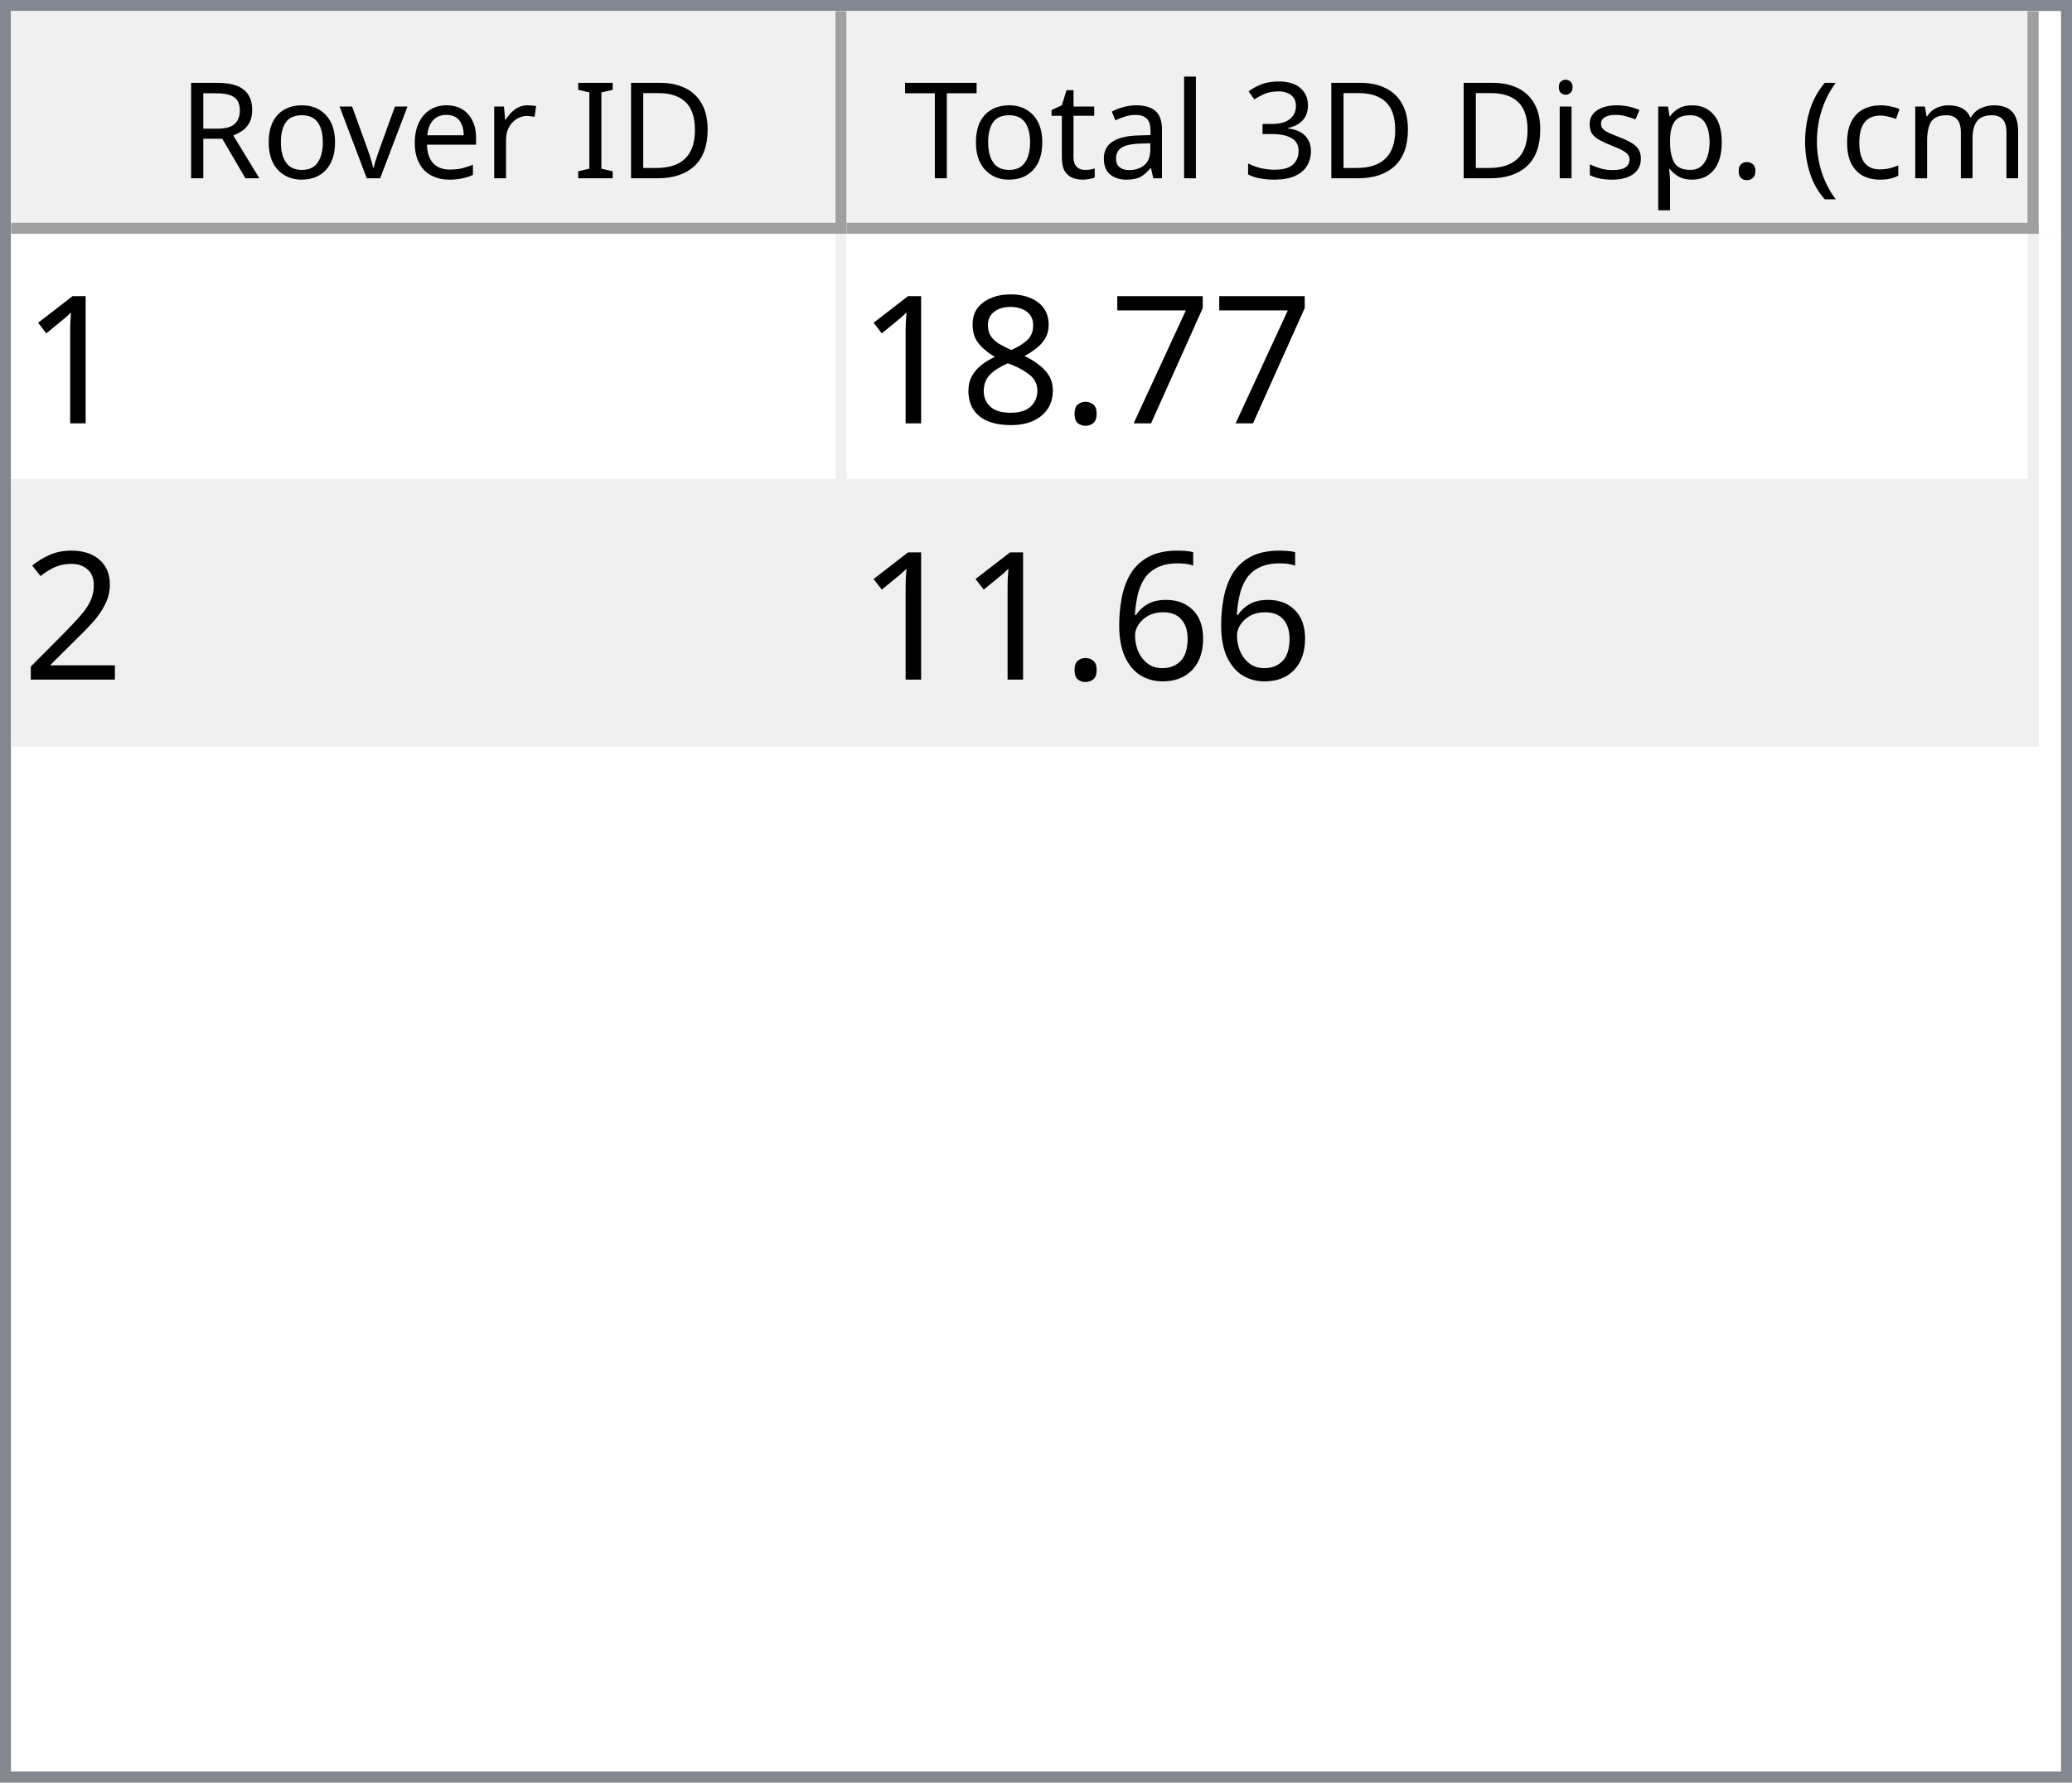
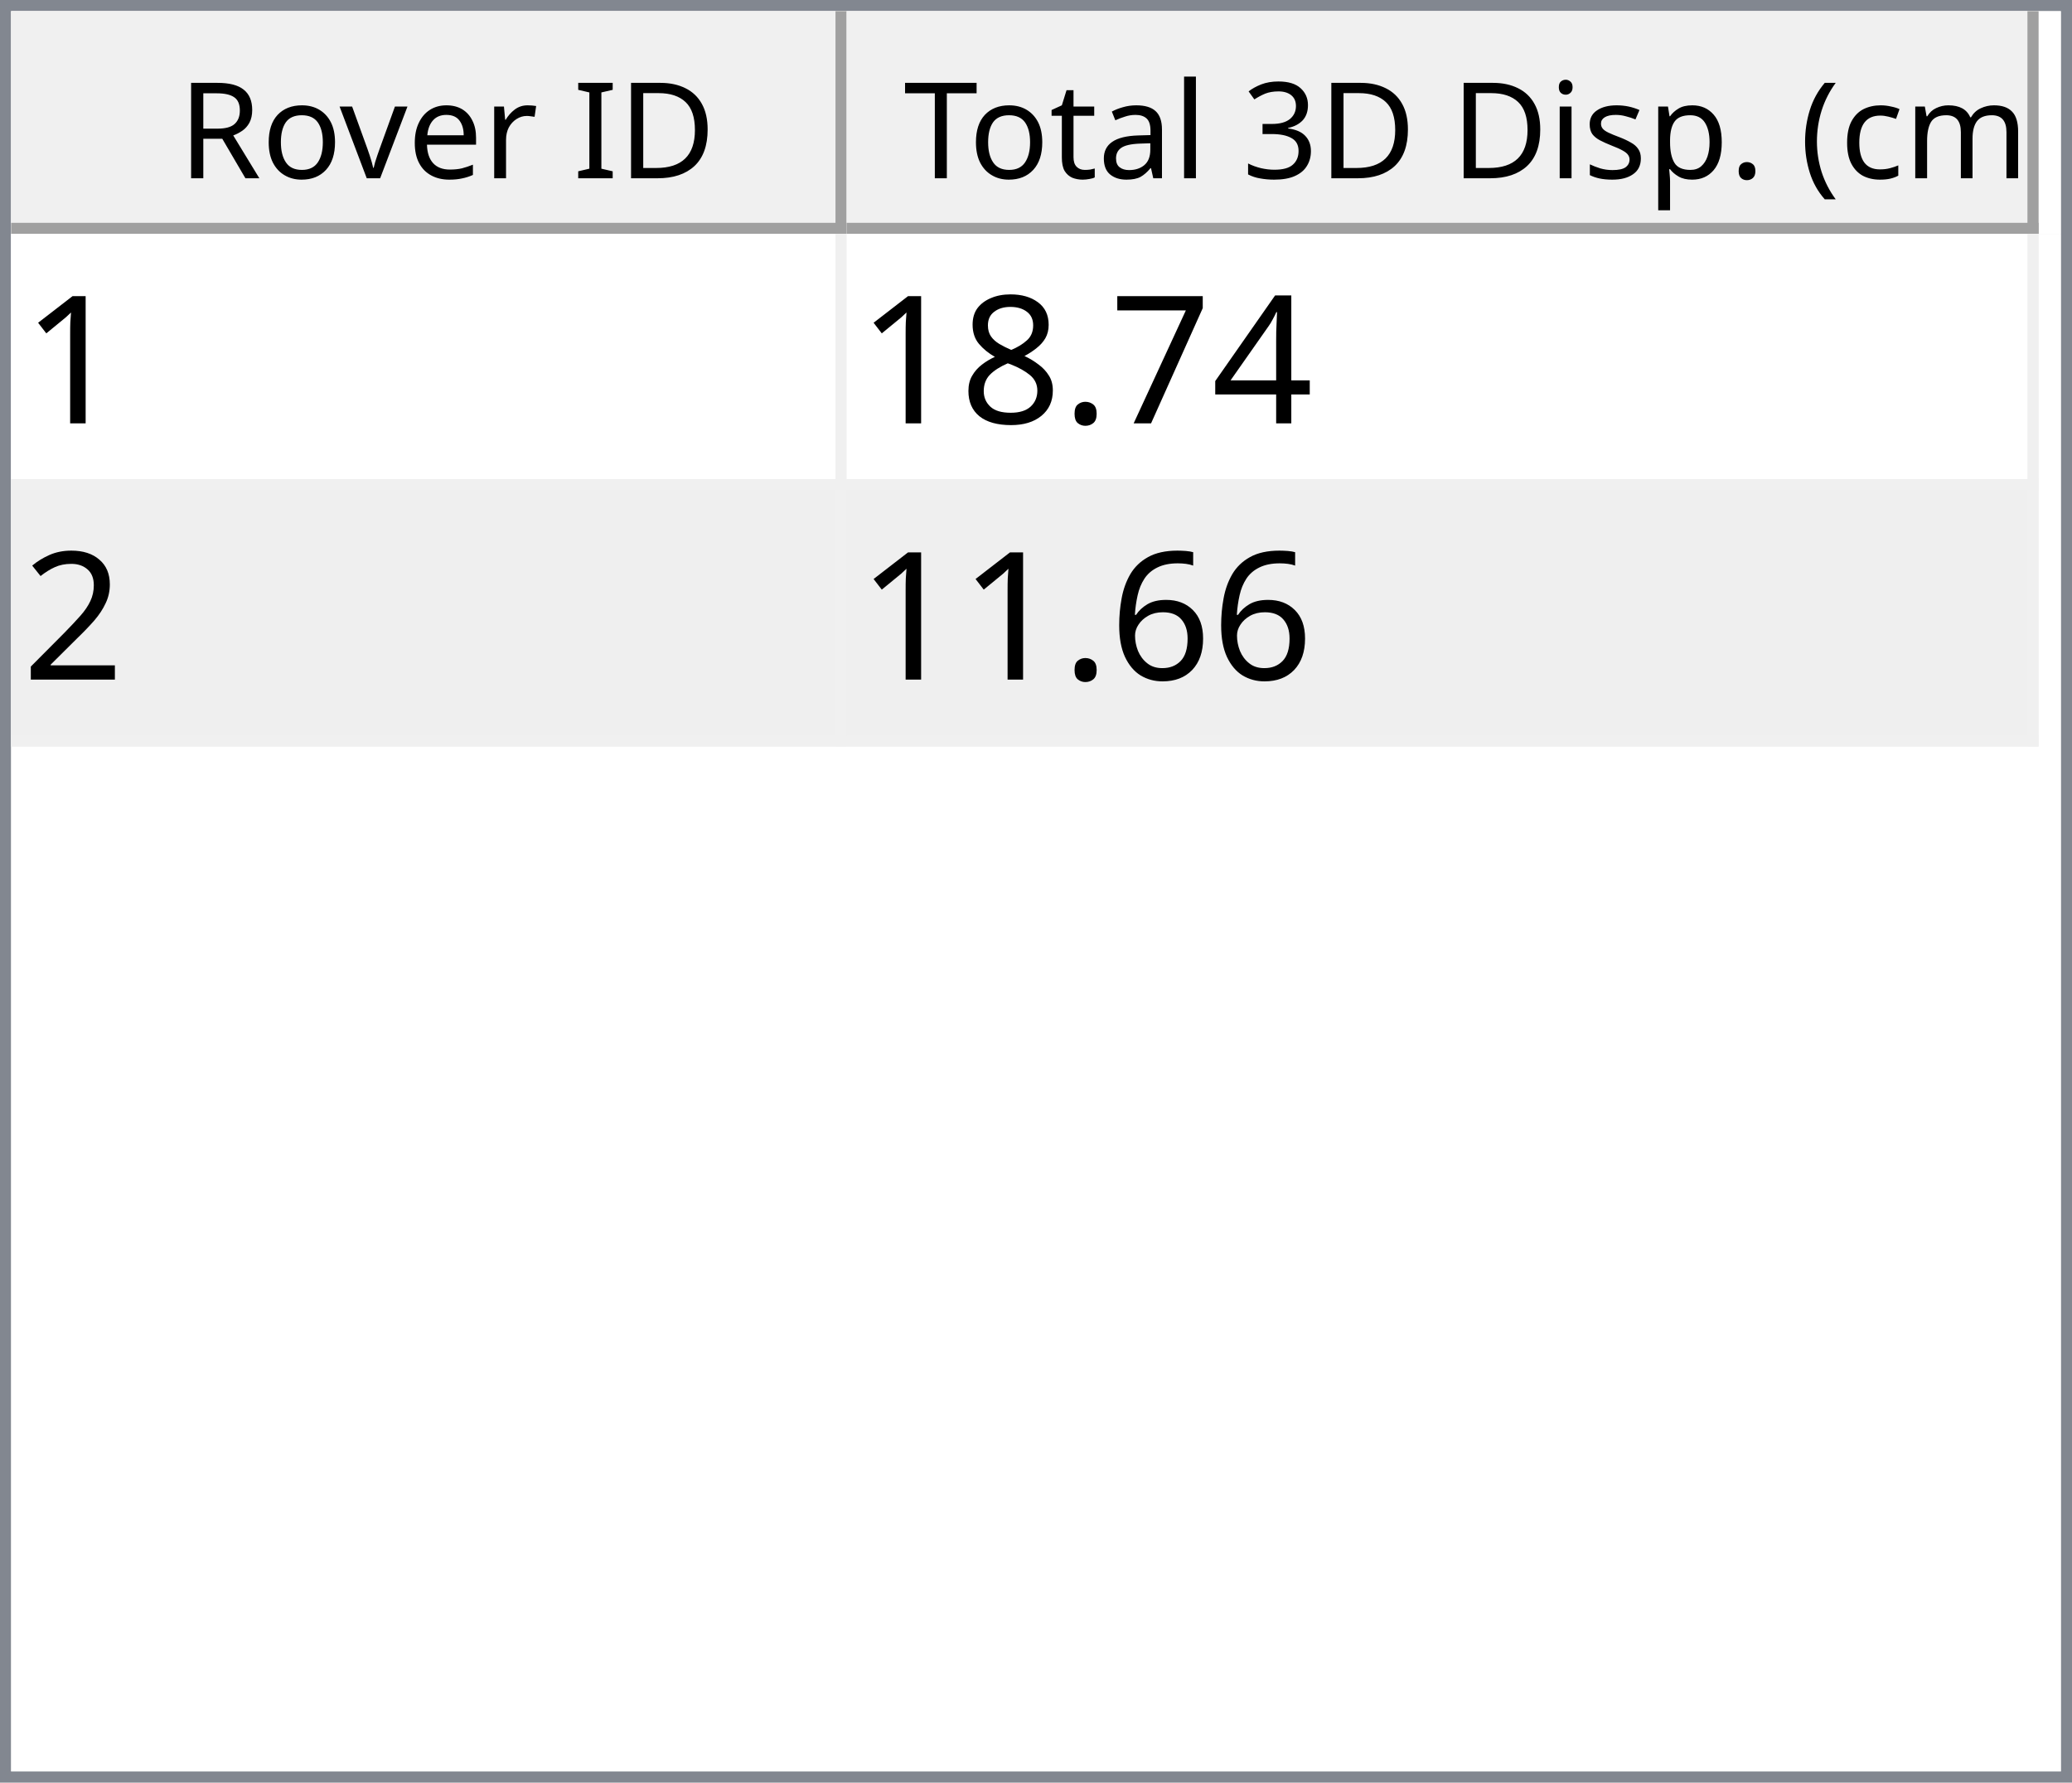
<svg xmlns="http://www.w3.org/2000/svg" style="fill-opacity:1; color-rendering:auto; color-interpolation:auto; text-rendering:auto; stroke:black; stroke-linecap:square; stroke-miterlimit:10; shape-rendering:auto; stroke-opacity:1; fill:black; stroke-dasharray:none; font-weight:normal; stroke-width:1; font-family:'Dialog'; font-style:normal; stroke-linejoin:miter; font-size:12px; stroke-dashoffset:0; image-rendering:auto;" width="186" height="160">
  <defs id="genericDefs" />
  <g>
    <defs id="defs1">
      <clipPath clipPathUnits="userSpaceOnUse" id="clipPath1">
        <path d="M0 0 L186 0 L186 160 L0 160 L0 0 Z" />
      </clipPath>
      <clipPath clipPathUnits="userSpaceOnUse" id="clipPath2">
        <path d="M0 0 L0 160 L186 160 L186 0 Z" />
      </clipPath>
      <clipPath clipPathUnits="userSpaceOnUse" id="clipPath3">
        <path d="M0 0 L0 20 L184 20 L184 0 Z" />
      </clipPath>
      <clipPath clipPathUnits="userSpaceOnUse" id="clipPath4">
        <path d="M0 0 L0 20 L75 20 L75 0 Z" />
      </clipPath>
      <clipPath clipPathUnits="userSpaceOnUse" id="clipPath5">
        <path d="M1 1 L1 19 L74 19 L74 1 Z" />
      </clipPath>
      <clipPath clipPathUnits="userSpaceOnUse" id="clipPath6">
        <path d="M0 0 L0 18 L73 18 L73 0 Z" />
      </clipPath>
      <clipPath clipPathUnits="userSpaceOnUse" id="clipPath7">
        <path d="M-0.5 -0.5 L-0.5 19.5 L74.5 19.5 L74.5 -0.5 Z" />
      </clipPath>
      <clipPath clipPathUnits="userSpaceOnUse" id="clipPath8">
        <path d="M0 0 L0 20 L107 20 L107 0 Z" />
      </clipPath>
      <clipPath clipPathUnits="userSpaceOnUse" id="clipPath9">
        <path d="M1 1 L1 19 L106 19 L106 1 Z" />
      </clipPath>
      <clipPath clipPathUnits="userSpaceOnUse" id="clipPath10">
        <path d="M0 0 L0 18 L105 18 L105 0 Z" />
      </clipPath>
      <clipPath clipPathUnits="userSpaceOnUse" id="clipPath11">
        <path d="M-0.5 -0.5 L-0.5 19.5 L106.5 19.5 L106.5 -0.5 Z" />
      </clipPath>
      <clipPath clipPathUnits="userSpaceOnUse" id="clipPath12">
        <path d="M0 0 L0 138 L184 138 L184 0 Z" />
      </clipPath>
      <clipPath clipPathUnits="userSpaceOnUse" id="clipPath13">
        <path d="M0 0 L0 46 L182 46 L182 0 Z" />
      </clipPath>
      <clipPath clipPathUnits="userSpaceOnUse" id="clipPath14">
        <path d="M-0.5 -0.5 L-0.5 45.5 L181.5 45.5 L181.5 -0.5 Z" />
      </clipPath>
      <clipPath clipPathUnits="userSpaceOnUse" id="clipPath15">
        <path d="M0 0 L0 22 L74 22 L74 0 Z" />
      </clipPath>
      <clipPath clipPathUnits="userSpaceOnUse" id="clipPath16">
        <path d="M0 0 L0 22 L106 22 L106 0 Z" />
      </clipPath>
      <font horiz-adv-x="64.551" id="font1">
        <font-face ascent="107.91" descent="25.098" units-per-em="100" style="font-style:normal; font-family:Segoe UI; font-weight:normal;" />
        <missing-glyph horiz-adv-x="64.551" d="M8.109 0 L8.109 68.266 L56.453 68.266 L56.453 0 L8.109 0 ZM15.328 7.234 L49.219 7.234 L49.219 61.031 L15.328 61.031 L15.328 7.234 Z" />
        <glyph unicode="D" horiz-adv-x="70.117" d="M9.188 0 L9.188 70.016 L28.516 70.016 Q65.531 70.016 65.531 35.891 Q65.531 19.672 55.25 9.836 Q44.969 0 27.734 0 L9.188 0 ZM17.391 62.594 L17.391 7.422 L27.828 7.422 Q41.609 7.422 49.273 14.797 Q56.938 22.172 56.938 35.688 Q56.938 62.594 28.328 62.594 L17.391 62.594 Z" />
        <glyph unicode="I" horiz-adv-x="26.611" d="M17.391 0 L9.188 0 L9.188 70.016 L17.391 70.016 L17.391 0 Z" />
        <glyph unicode=" " horiz-adv-x="27.393" d="" />
        <glyph unicode="r" horiz-adv-x="34.766" d="M34.188 41.891 Q32.078 43.5 28.125 43.5 Q23 43.5 19.555 38.672 Q16.109 33.844 16.109 25.484 L16.109 0 L8.109 0 L8.109 50 L16.109 50 L16.109 39.703 L16.312 39.703 Q18.016 44.969 21.531 47.922 Q25.047 50.875 29.391 50.875 Q32.516 50.875 34.188 50.203 L34.188 41.891 Z" />
        <glyph unicode="e" horiz-adv-x="52.295" d="M48.297 23 L12.984 23 Q13.188 14.656 17.484 10.109 Q21.781 5.562 29.297 5.562 Q37.75 5.562 44.828 11.141 L44.828 3.609 Q38.234 -1.172 27.391 -1.172 Q16.797 -1.172 10.742 5.641 Q4.688 12.453 4.688 24.812 Q4.688 36.469 11.305 43.82 Q17.922 51.172 27.734 51.172 Q37.547 51.172 42.922 44.828 Q48.297 38.484 48.297 27.203 L48.297 23 ZM40.094 29.781 Q40.047 36.719 36.75 40.578 Q33.453 44.438 27.594 44.438 Q21.922 44.438 17.969 40.383 Q14.016 36.328 13.094 29.781 L40.094 29.781 Z" />
        <glyph unicode="v" horiz-adv-x="47.9" d="M47.406 50 L27.484 0 L19.625 0 L0.688 50 L9.469 50 L22.172 13.672 Q23.578 9.672 23.922 6.688 L24.125 6.688 Q24.609 10.453 25.688 13.484 L38.969 50 L47.406 50 Z" />
        <glyph unicode="o" horiz-adv-x="58.594" d="M29 -1.172 Q17.922 -1.172 11.305 5.836 Q4.688 12.844 4.688 24.422 Q4.688 37.016 11.57 44.094 Q18.453 51.172 30.172 51.172 Q41.359 51.172 47.633 44.289 Q53.906 37.406 53.906 25.203 Q53.906 13.234 47.141 6.031 Q40.375 -1.172 29 -1.172 ZM29.594 44.438 Q21.875 44.438 17.383 39.188 Q12.891 33.938 12.891 24.703 Q12.891 15.828 17.43 10.695 Q21.969 5.562 29.594 5.562 Q37.359 5.562 41.531 10.594 Q45.703 15.625 45.703 24.906 Q45.703 34.281 41.531 39.359 Q37.359 44.438 29.594 44.438 Z" />
        <glyph unicode="R" horiz-adv-x="59.814" d="M59.375 0 L49.609 0 L37.891 19.625 Q36.281 22.359 34.766 24.289 Q33.25 26.219 31.664 27.438 Q30.078 28.656 28.25 29.219 Q26.422 29.781 24.125 29.781 L17.391 29.781 L17.391 0 L9.188 0 L9.188 70.016 L30.078 70.016 Q34.672 70.016 38.555 68.867 Q42.438 67.719 45.289 65.375 Q48.141 63.031 49.758 59.547 Q51.375 56.062 51.375 51.375 Q51.375 47.703 50.273 44.656 Q49.172 41.609 47.148 39.211 Q45.125 36.812 42.266 35.133 Q39.406 33.453 35.844 32.516 L35.844 32.328 Q37.594 31.547 38.891 30.547 Q40.188 29.547 41.359 28.18 Q42.531 26.812 43.68 25.078 Q44.828 23.344 46.234 21.047 L59.375 0 ZM17.391 62.594 L17.391 37.203 L28.516 37.203 Q31.594 37.203 34.203 38.133 Q36.812 39.062 38.719 40.797 Q40.625 42.531 41.703 45.047 Q42.781 47.562 42.781 50.688 Q42.781 56.297 39.141 59.445 Q35.5 62.594 28.609 62.594 L17.391 62.594 Z" />
        <glyph unicode=")" horiz-adv-x="30.176" d="M8.297 -15.922 L1.172 -15.922 Q16.406 2.344 16.406 26.812 Q16.406 51.469 1.078 70.016 L8.297 70.016 Q23.531 52.156 23.531 26.703 Q23.531 1.375 8.297 -15.922 Z" />
        <glyph unicode="m" horiz-adv-x="86.133" d="M79.109 0 L71.094 0 L71.094 28.719 Q71.094 37.016 68.531 40.727 Q65.969 44.438 59.906 44.438 Q54.781 44.438 51.195 39.75 Q47.609 35.062 47.609 28.516 L47.609 0 L39.594 0 L39.594 29.688 Q39.594 44.438 28.219 44.438 Q22.953 44.438 19.531 40.016 Q16.109 35.594 16.109 28.516 L16.109 0 L8.109 0 L8.109 50 L16.109 50 L16.109 42.094 L16.312 42.094 Q21.625 51.172 31.844 51.172 Q36.969 51.172 40.773 48.312 Q44.578 45.453 46 40.828 Q51.562 51.172 62.594 51.172 Q79.109 51.172 79.109 30.812 L79.109 0 Z" />
        <glyph unicode="c" horiz-adv-x="46.191" d="M42.188 2.297 Q36.422 -1.172 28.516 -1.172 Q17.828 -1.172 11.258 5.789 Q4.688 12.75 4.688 23.828 Q4.688 36.188 11.766 43.68 Q18.844 51.172 30.672 51.172 Q37.25 51.172 42.281 48.734 L42.281 40.531 Q36.719 44.438 30.375 44.438 Q22.703 44.438 17.797 38.945 Q12.891 33.453 12.891 24.516 Q12.891 15.719 17.508 10.641 Q22.125 5.562 29.891 5.562 Q36.422 5.562 42.188 9.906 L42.188 2.297 Z" />
        <glyph unicode="(" horiz-adv-x="30.176" d="M29.109 -15.922 L21.969 -15.922 Q6.844 1.375 6.844 26.703 Q6.844 52.156 21.969 70.016 L29.203 70.016 Q13.875 51.469 13.875 26.812 Q13.875 2.344 29.109 -15.922 Z" />
        <glyph unicode="." horiz-adv-x="21.68" d="M10.891 -1.078 Q8.641 -1.078 7.055 0.539 Q5.469 2.156 5.469 4.391 Q5.469 6.641 7.055 8.273 Q8.641 9.906 10.891 9.906 Q13.188 9.906 14.797 8.273 Q16.406 6.641 16.406 4.391 Q16.406 2.156 14.797 0.539 Q13.188 -1.078 10.891 -1.078 Z" />
        <glyph unicode="p" horiz-adv-x="58.789" d="M16.312 7.234 L16.109 7.234 L16.109 -23 L8.109 -23 L8.109 50 L16.109 50 L16.109 41.219 L16.312 41.219 Q22.219 51.172 33.594 51.172 Q43.266 51.172 48.688 44.461 Q54.109 37.75 54.109 26.469 Q54.109 13.922 48 6.375 Q41.891 -1.172 31.297 -1.172 Q21.578 -1.172 16.312 7.234 ZM16.109 27.391 L16.109 20.406 Q16.109 14.203 20.141 9.883 Q24.172 5.562 30.375 5.562 Q37.641 5.562 41.773 11.133 Q45.906 16.703 45.906 26.609 Q45.906 34.969 42.047 39.703 Q38.188 44.438 31.594 44.438 Q24.609 44.438 20.359 39.578 Q16.109 34.719 16.109 27.391 Z" />
        <glyph unicode="s" horiz-adv-x="42.432" d="M5.078 1.812 L5.078 10.406 Q11.625 5.562 19.484 5.562 Q30.031 5.562 30.031 12.594 Q30.031 14.594 29.125 15.992 Q28.219 17.391 26.68 18.461 Q25.141 19.531 23.07 20.383 Q21 21.234 18.609 22.172 Q15.281 23.484 12.766 24.828 Q10.25 26.172 8.57 27.859 Q6.891 29.547 6.031 31.695 Q5.172 33.844 5.172 36.719 Q5.172 40.234 6.789 42.945 Q8.406 45.656 11.086 47.484 Q13.766 49.312 17.211 50.242 Q20.656 51.172 24.312 51.172 Q30.812 51.172 35.938 48.922 L35.938 40.828 Q30.422 44.438 23.25 44.438 Q21 44.438 19.195 43.922 Q17.391 43.406 16.094 42.477 Q14.797 41.547 14.086 40.258 Q13.375 38.969 13.375 37.406 Q13.375 35.453 14.086 34.133 Q14.797 32.812 16.164 31.789 Q17.531 30.766 19.484 29.938 Q21.438 29.109 23.922 28.125 Q27.25 26.859 29.883 25.516 Q32.516 24.172 34.375 22.484 Q36.234 20.797 37.234 18.602 Q38.234 16.406 38.234 13.375 Q38.234 9.672 36.602 6.938 Q34.969 4.203 32.234 2.398 Q29.5 0.594 25.93 -0.289 Q22.359 -1.172 18.453 -1.172 Q10.75 -1.172 5.078 1.812 Z" />
        <glyph unicode="i" horiz-adv-x="24.219" d="M12.203 62.703 Q10.062 62.703 8.547 64.164 Q7.031 65.625 7.031 67.875 Q7.031 70.125 8.547 71.609 Q10.062 73.094 12.203 73.094 Q14.406 73.094 15.945 71.609 Q17.484 70.125 17.484 67.875 Q17.484 65.719 15.945 64.211 Q14.406 62.703 12.203 62.703 ZM16.109 0 L8.109 0 L8.109 50 L16.109 50 L16.109 0 Z" />
        <glyph unicode="3" horiz-adv-x="53.906" d="M46.531 19.828 Q46.531 15.094 44.75 11.211 Q42.969 7.328 39.719 4.57 Q36.469 1.812 31.93 0.297 Q27.391 -1.219 21.922 -1.219 Q11.922 -1.219 6 2.594 L6 11.188 Q13.094 5.609 22.219 5.609 Q25.875 5.609 28.828 6.539 Q31.781 7.469 33.906 9.227 Q36.031 10.984 37.18 13.477 Q38.328 15.969 38.328 19.094 Q38.328 32.812 18.797 32.812 L12.984 32.812 L12.984 39.594 L18.5 39.594 Q35.797 39.594 35.797 52.484 Q35.797 64.406 22.609 64.406 Q15.188 64.406 8.688 59.422 L8.688 67.188 Q15.375 71.188 24.609 71.188 Q29 71.188 32.57 69.969 Q36.141 68.75 38.68 66.555 Q41.219 64.359 42.609 61.281 Q44 58.203 44 54.5 Q44 40.672 30.031 36.719 L30.031 36.531 Q33.594 36.141 36.625 34.797 Q39.656 33.453 41.852 31.305 Q44.047 29.156 45.289 26.25 Q46.531 23.344 46.531 19.828 Z" />
        <glyph unicode="l" horiz-adv-x="24.219" d="M16.109 0 L8.109 0 L8.109 74.031 L16.109 74.031 L16.109 0 Z" />
        <glyph unicode="a" horiz-adv-x="50.879" d="M43.891 0 L35.891 0 L35.891 7.812 L35.688 7.812 Q30.469 -1.172 20.312 -1.172 Q12.844 -1.172 8.617 2.781 Q4.391 6.734 4.391 13.281 Q4.391 27.297 20.906 29.594 L35.891 31.688 Q35.891 44.438 25.594 44.438 Q16.547 44.438 9.281 38.281 L9.281 46.484 Q16.656 51.172 26.266 51.172 Q43.891 51.172 43.891 32.516 L43.891 0 ZM35.891 25.297 L23.828 23.641 Q18.266 22.859 15.43 20.875 Q12.594 18.891 12.594 13.875 Q12.594 10.203 15.211 7.883 Q17.828 5.562 22.172 5.562 Q28.125 5.562 32.008 9.742 Q35.891 13.922 35.891 20.312 L35.891 25.297 Z" />
        <glyph unicode="t" horiz-adv-x="33.887" d="M31.297 0.484 Q28.469 -1.078 23.828 -1.078 Q10.688 -1.078 10.688 13.578 L10.688 43.172 L2.094 43.172 L2.094 50 L10.688 50 L10.688 62.203 L18.703 64.797 L18.703 50 L31.297 50 L31.297 43.172 L18.703 43.172 L18.703 14.984 Q18.703 9.969 20.414 7.82 Q22.125 5.672 26.078 5.672 Q29.109 5.672 31.297 7.328 L31.297 0.484 Z" />
        <glyph unicode="T" horiz-adv-x="52.393" d="M50.594 62.594 L30.375 62.594 L30.375 0 L22.172 0 L22.172 62.594 L2 62.594 L2 70.016 L50.594 70.016 L50.594 62.594 Z" />
      </font>
      <font horiz-adv-x="75.0" id="font2">
        <font-face ascent="100.537" descent="21.973" units-per-em="100" style="font-style:normal; font-family:sans-serif; font-weight:normal;" />
        <missing-glyph horiz-adv-x="75.0" d="M12.5 0 L12.5 62.5 L62.5 62.5 L62.5 0 L12.5 0 ZM14.062 1.562 L60.938 1.562 L60.938 60.938 L14.062 60.938 L14.062 1.562 Z" />
        <glyph unicode="1" horiz-adv-x="55.615" d="M37.25 0 L28.469 0 L28.469 56 Q25.297 52.984 20.141 49.953 Q14.984 46.922 10.891 45.406 L10.891 53.906 Q18.266 57.375 23.781 62.305 Q29.297 67.234 31.594 71.875 L37.25 71.875 L37.25 0 Z" />
+         <glyph unicode="4" horiz-adv-x="55.615" d="M32.328 0 L32.328 17.141 L1.266 17.141 L1.266 25.203 L33.938 71.578 L41.109 71.578 L41.109 25.203 L50.781 25.203 L50.781 17.141 L41.109 17.141 L41.109 0 L32.328 0 ZM32.328 25.203 L32.328 57.469 L9.906 25.203 L32.328 25.203 Z" />
        <glyph unicode="7" horiz-adv-x="55.615" d="M4.734 62.203 L4.734 70.656 L51.078 70.656 L51.078 63.812 Q44.234 56.547 37.523 44.484 Q30.812 32.422 27.156 19.672 Q24.516 10.688 23.781 0 L14.75 0 Q14.891 8.453 18.062 20.414 Q21.234 32.375 27.172 43.484 Q33.109 54.594 39.797 62.203 L4.734 62.203 Z" />
        <glyph unicode="." horiz-adv-x="27.783" d="M9.078 0 L9.078 10.016 L19.094 10.016 L19.094 0 L9.078 0 Z" />
        <glyph unicode="8" horiz-adv-x="55.615" d="M17.672 38.812 Q12.203 40.828 9.57 44.539 Q6.938 48.25 6.938 53.422 Q6.938 61.234 12.555 66.555 Q18.172 71.875 27.484 71.875 Q36.859 71.875 42.578 66.43 Q48.297 60.984 48.297 53.172 Q48.297 48.188 45.68 44.508 Q43.062 40.828 37.75 38.812 Q44.344 36.672 47.781 31.883 Q51.219 27.094 51.219 20.453 Q51.219 11.281 44.727 5.031 Q38.234 -1.219 27.641 -1.219 Q17.047 -1.219 10.547 5.055 Q4.047 11.328 4.047 20.703 Q4.047 27.688 7.594 32.398 Q11.141 37.109 17.672 38.812 ZM15.922 53.719 Q15.922 48.641 19.195 45.414 Q22.469 42.188 27.688 42.188 Q32.766 42.188 36.016 45.383 Q39.266 48.578 39.266 53.219 Q39.266 58.062 35.914 61.359 Q32.562 64.656 27.594 64.656 Q22.562 64.656 19.242 61.43 Q15.922 58.203 15.922 53.719 ZM13.094 20.656 Q13.094 16.891 14.875 13.375 Q16.656 9.859 20.172 7.93 Q23.688 6 27.734 6 Q34.031 6 38.133 10.055 Q42.234 14.109 42.234 20.359 Q42.234 26.703 38.016 30.859 Q33.797 35.016 27.438 35.016 Q21.234 35.016 17.164 30.914 Q13.094 26.812 13.094 20.656 Z" />
        <glyph unicode="2" horiz-adv-x="55.615" d="M50.344 8.453 L50.344 0 L3.031 0 Q2.938 3.172 4.047 6.109 Q5.859 10.938 9.836 15.625 Q13.812 20.312 21.344 26.469 Q33.016 36.031 37.117 41.625 Q41.219 47.219 41.219 52.203 Q41.219 57.422 37.477 61.008 Q33.734 64.594 27.734 64.594 Q21.391 64.594 17.578 60.789 Q13.766 56.984 13.719 50.25 L4.688 51.172 Q5.609 61.281 11.664 66.578 Q17.719 71.875 27.938 71.875 Q38.234 71.875 44.242 66.164 Q50.25 60.453 50.25 52 Q50.25 47.703 48.492 43.555 Q46.734 39.406 42.656 34.812 Q38.578 30.219 29.109 22.219 Q21.188 15.578 18.945 13.211 Q16.703 10.844 15.234 8.453 L50.344 8.453 Z" />
        <glyph unicode="6" horiz-adv-x="55.615" d="M49.75 54.047 L41.016 53.375 Q39.844 58.547 37.703 60.891 Q34.125 64.656 28.906 64.656 Q24.703 64.656 21.531 62.312 Q17.391 59.281 14.992 53.469 Q12.594 47.656 12.5 36.922 Q15.672 41.75 20.266 44.094 Q24.859 46.438 29.891 46.438 Q38.672 46.438 44.852 39.969 Q51.031 33.5 51.031 23.25 Q51.031 16.5 48.125 10.719 Q45.219 4.938 40.141 1.859 Q35.062 -1.219 28.609 -1.219 Q17.625 -1.219 10.695 6.859 Q3.766 14.938 3.766 33.5 Q3.766 54.25 11.422 63.672 Q18.109 71.875 29.438 71.875 Q37.891 71.875 43.289 67.141 Q48.688 62.406 49.75 54.047 ZM13.875 23.188 Q13.875 18.656 15.797 14.508 Q17.719 10.359 21.188 8.18 Q24.656 6 28.469 6 Q34.031 6 38.039 10.492 Q42.047 14.984 42.047 22.703 Q42.047 30.125 38.086 34.398 Q34.125 38.672 28.125 38.672 Q22.172 38.672 18.023 34.398 Q13.875 30.125 13.875 23.188 Z" />
      </font>
    </defs>
    <g style="fill:white; stroke:white;">
      <rect x="0" y="0" width="186" style="clip-path:url(#clipPath1); stroke:none;" height="160" />
    </g>
    <g style="fill:white; text-rendering:optimizeSpeed; color-rendering:optimizeSpeed; image-rendering:optimizeSpeed; shape-rendering:crispEdges; stroke:white; color-interpolation:sRGB;">
      <rect x="0" width="186" height="160" y="0" style="stroke:none;" />
      <path style="stroke:none;" d="M0 160 L186 160 L186 0 L0 0 Z" />
    </g>
    <g style="fill:rgb(240,240,240); font-family:'Segoe UI'; stroke:rgb(240,240,240);">
      <rect x="0" y="0" width="186" style="clip-path:url(#clipPath2); stroke:none;" height="160" />
    </g>
    <g style="fill:rgb(130,135,144); font-family:'Segoe UI'; stroke:rgb(130,135,144);">
      <path d="M0 0 L186 0 L186 160 L0 160 L0 0 ZM1 1 L185 1 L185 159 L1 159 L1 1 Z" style="fill-rule:evenodd; clip-path:url(#clipPath2); stroke:none;" />
    </g>
    <g style="fill:white; font-family:'Segoe UI'; stroke:white;" transform="translate(1,1)">
      <rect x="0" y="0" width="184" style="clip-path:url(#clipPath3); stroke:none;" height="20" />
    </g>
    <g style="fill:rgb(240,240,240); font-family:'Segoe UI'; stroke:rgb(240,240,240);" transform="translate(1,1)">
      <rect x="0" y="0" width="75" style="clip-path:url(#clipPath4); stroke:none;" height="20" />
    </g>
    <g style="font-family:'Segoe UI';" transform="translate(2,2)">
      <text x="14" xml:space="preserve" y="14" style="clip-path:url(#clipPath6); stroke:none;">Rover ID</text>
    </g>
    <g style="fill:rgb(160,160,160); font-family:'Segoe UI'; stroke:rgb(160,160,160); stroke-linejoin:bevel;" transform="translate(1.5,1.5)">
      <line x1="74" x2="74" y1="0" style="fill:none; clip-path:url(#clipPath7);" y2="19" />
    </g>
    <g style="fill:rgb(160,160,160); font-family:'Segoe UI'; stroke:rgb(160,160,160); stroke-linejoin:bevel;" transform="matrix(1,0,0,1,1,1) translate(0.5,0.5)">
      <line x1="0" x2="74" y1="19" style="fill:none; clip-path:url(#clipPath7);" y2="19" />
    </g>
    <g style="fill:rgb(240,240,240); font-family:'Segoe UI'; stroke:rgb(240,240,240);" transform="translate(76,1)">
      <rect x="0" y="0" width="107" style="clip-path:url(#clipPath8); stroke:none;" height="20" />
    </g>
    <g style="font-family:'Segoe UI';" transform="translate(77,2)">
      <text x="1" xml:space="preserve" y="14" style="clip-path:url(#clipPath10); stroke:none;"> Total 3D Disp. (cm)</text>
    </g>
    <g style="fill:rgb(160,160,160); font-family:'Segoe UI'; stroke:rgb(160,160,160); stroke-linejoin:bevel;" transform="translate(76.5,1.5)">
      <line x1="106" x2="106" y1="0" style="fill:none; clip-path:url(#clipPath11);" y2="19" />
    </g>
    <g style="fill:rgb(160,160,160); font-family:'Segoe UI'; stroke:rgb(160,160,160); stroke-linejoin:bevel;" transform="matrix(1,0,0,1,76,1) translate(0.5,0.5)">
      <line x1="0" x2="106" y1="19" style="fill:none; clip-path:url(#clipPath11);" y2="19" />
    </g>
    <g style="fill:white; font-family:'Segoe UI'; stroke:white;" transform="translate(1,21)">
      <rect x="0" y="0" width="184" style="clip-path:url(#clipPath12); stroke:none;" height="138" />
    </g>
    <g style="fill:rgb(240,240,240); font-size:16px; font-family:sans-serif; stroke:rgb(240,240,240);" transform="translate(1,21)">
      <rect x="0" y="0" width="182" style="clip-path:url(#clipPath13); stroke:none;" height="46" />
      <line transform="translate(0.5,0.5)" x1="0" x2="181" y1="22" style="clip-path:url(#clipPath14); fill:none; stroke-linejoin:bevel;" y2="22" />
    </g>
    <g transform="matrix(1,0,0,1,1,21) translate(0.5,0.5)" style="fill:rgb(240,240,240); font-size:16px; font-family:sans-serif; stroke:rgb(240,240,240); stroke-linejoin:bevel;">
      <line x1="0" x2="181" y1="45" style="fill:none; clip-path:url(#clipPath14);" y2="45" />
    </g>
    <g transform="matrix(1,0,0,1,1,21) translate(0.5,0.5)" style="fill:rgb(240,240,240); font-size:16px; font-family:sans-serif; stroke:rgb(240,240,240); stroke-linejoin:bevel;">
      <line x1="74" x2="74" y1="0" style="fill:none; clip-path:url(#clipPath14);" y2="45" />
    </g>
    <g transform="matrix(1,0,0,1,1,21) translate(0.5,0.5)" style="fill:rgb(240,240,240); font-size:16px; font-family:sans-serif; stroke:rgb(240,240,240); stroke-linejoin:bevel;">
      <line x1="181" x2="181" y1="0" style="fill:none; clip-path:url(#clipPath14);" y2="45" />
    </g>
    <g style="fill:white; font-size:16px; font-family:sans-serif; stroke:white;" transform="matrix(1,0,0,1,1,21)">
      <rect x="0" y="0" width="74" style="clip-path:url(#clipPath15); stroke:none;" height="22" />
      <text x="1" y="17" style="fill:black; clip-path:url(#clipPath15); stroke:none;" xml:space="preserve">1</text>
    </g>
    <g style="fill:white; font-size:16px; font-family:sans-serif; stroke:white;" transform="matrix(1,0,0,1,1,21) translate(75,0)">
      <rect x="0" y="0" width="106" style="clip-path:url(#clipPath16); stroke:none;" height="22" />
-       <text x="1" y="17" style="fill:black; clip-path:url(#clipPath16); stroke:none;" xml:space="preserve">18.77</text>
+       <text x="1" y="17" style="fill:black; clip-path:url(#clipPath16); stroke:none;" xml:space="preserve">18.74</text>
    </g>
    <g style="fill:rgb(239,239,239); font-size:16px; font-family:sans-serif; stroke:rgb(239,239,239);" transform="matrix(1,0,0,1,1,21) translate(0,23)">
      <rect x="0" y="0" width="74" style="clip-path:url(#clipPath15); stroke:none;" height="22" />
      <text x="1" y="17" style="fill:black; clip-path:url(#clipPath15); stroke:none;" xml:space="preserve">2</text>
    </g>
    <g style="fill:rgb(239,239,239); font-size:16px; font-family:sans-serif; stroke:rgb(239,239,239);" transform="matrix(1,0,0,1,1,21) translate(75,23)">
      <rect x="0" y="0" width="106" style="clip-path:url(#clipPath16); stroke:none;" height="22" />
      <text x="1" y="17" style="fill:black; clip-path:url(#clipPath16); stroke:none;" xml:space="preserve">11.66</text>
    </g>
  </g>
</svg>
